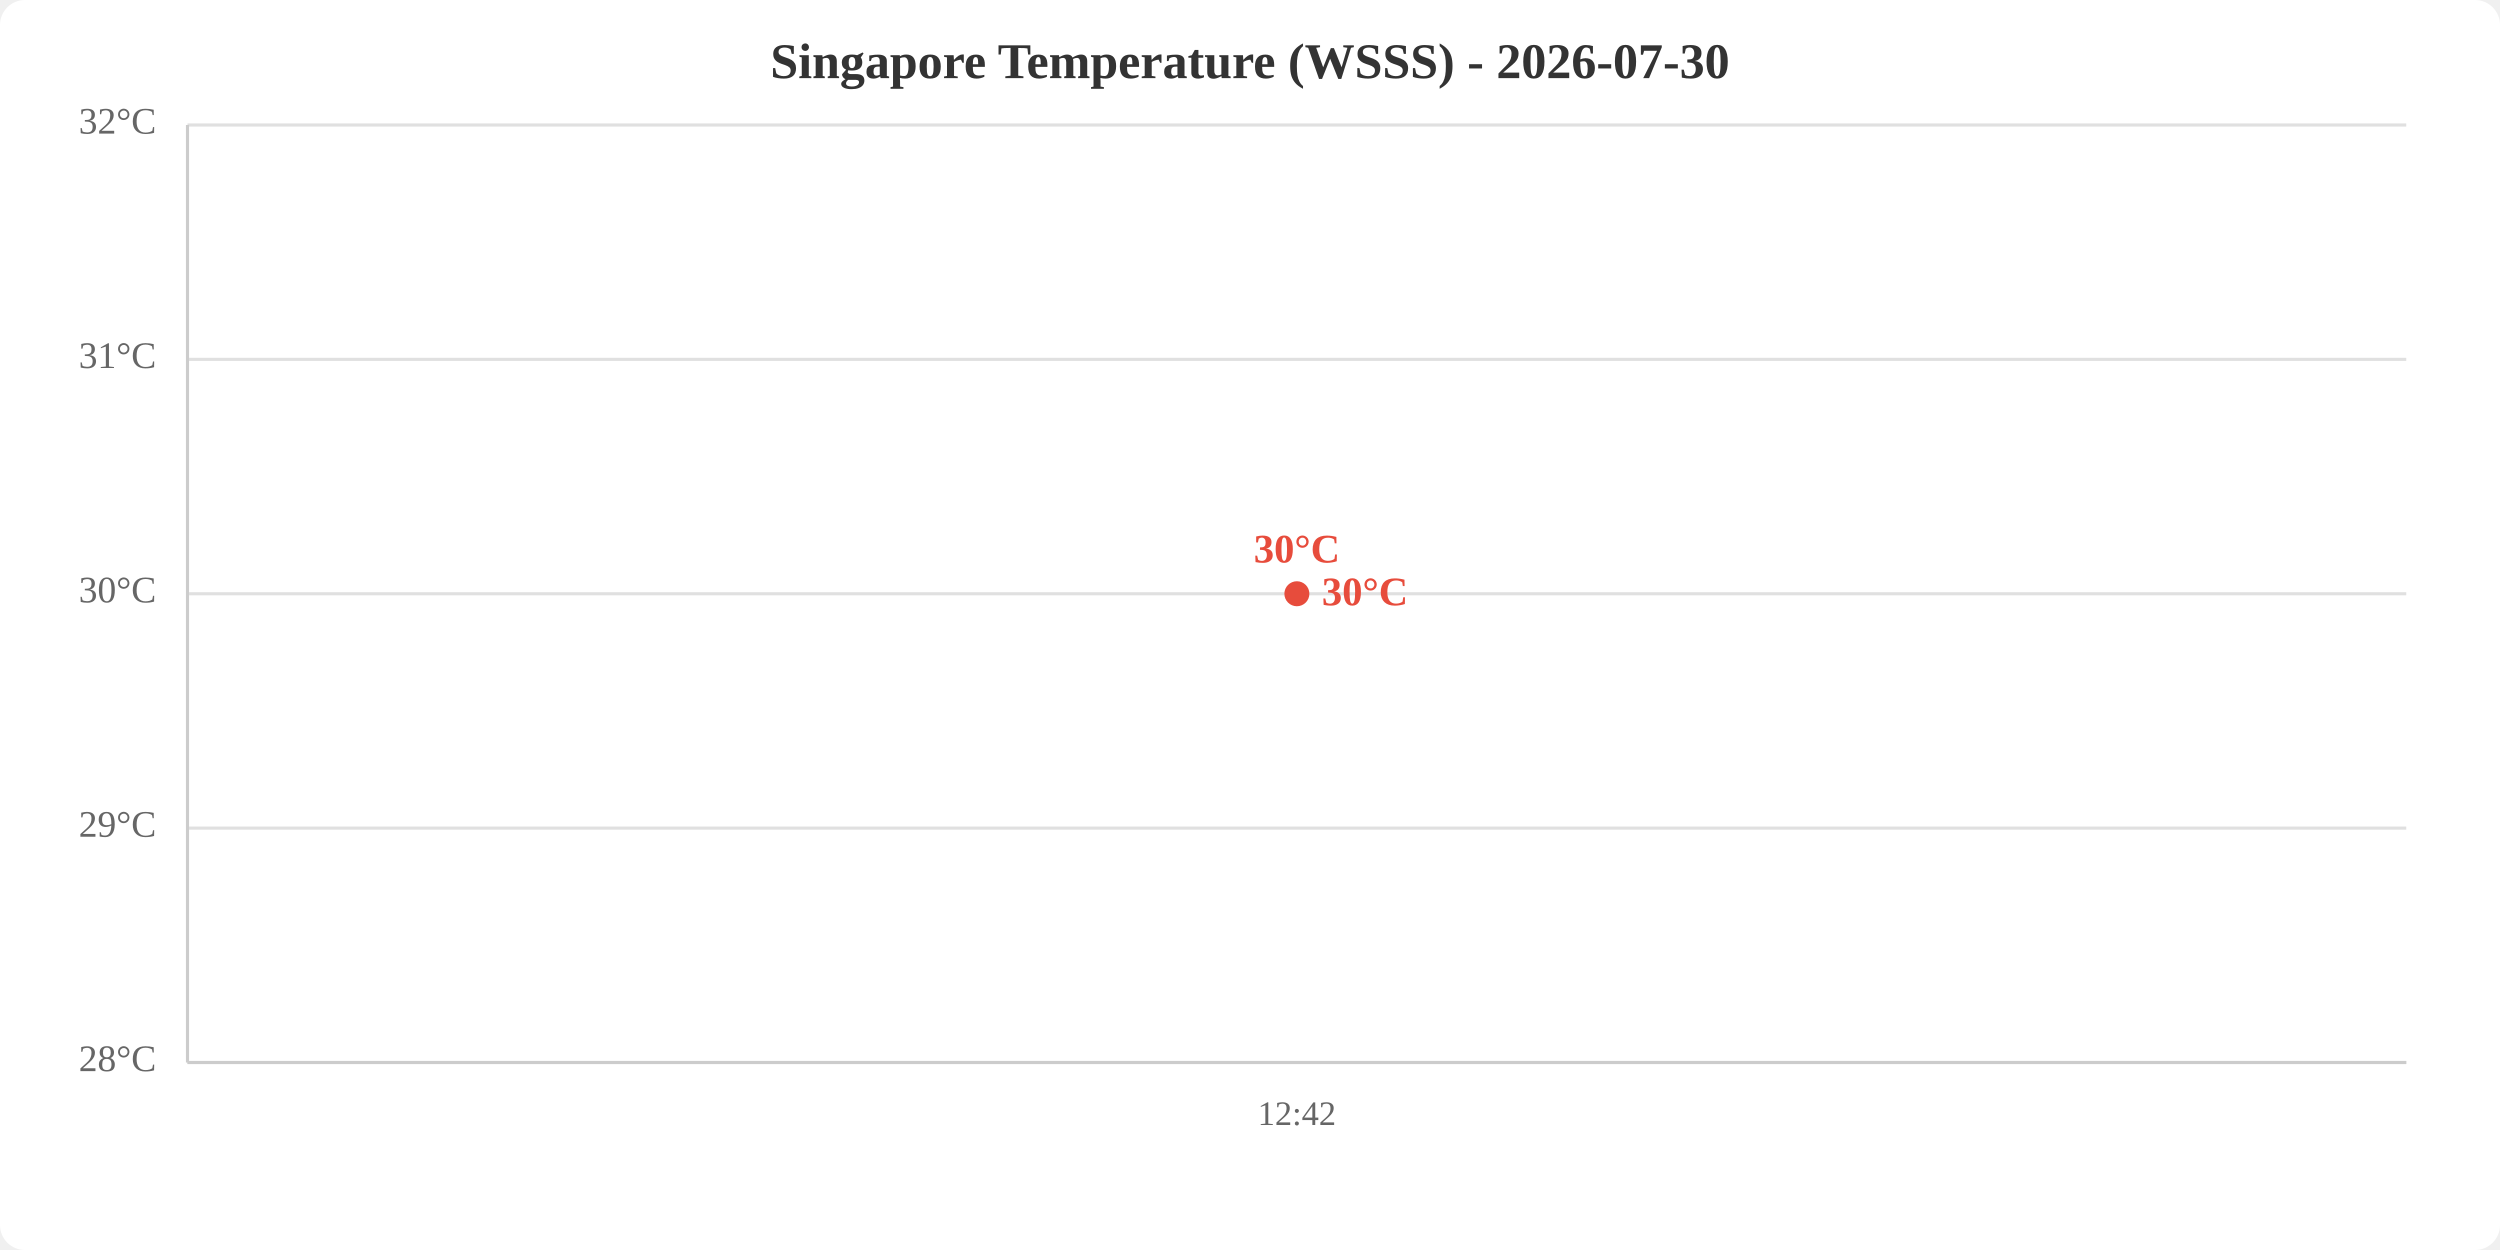
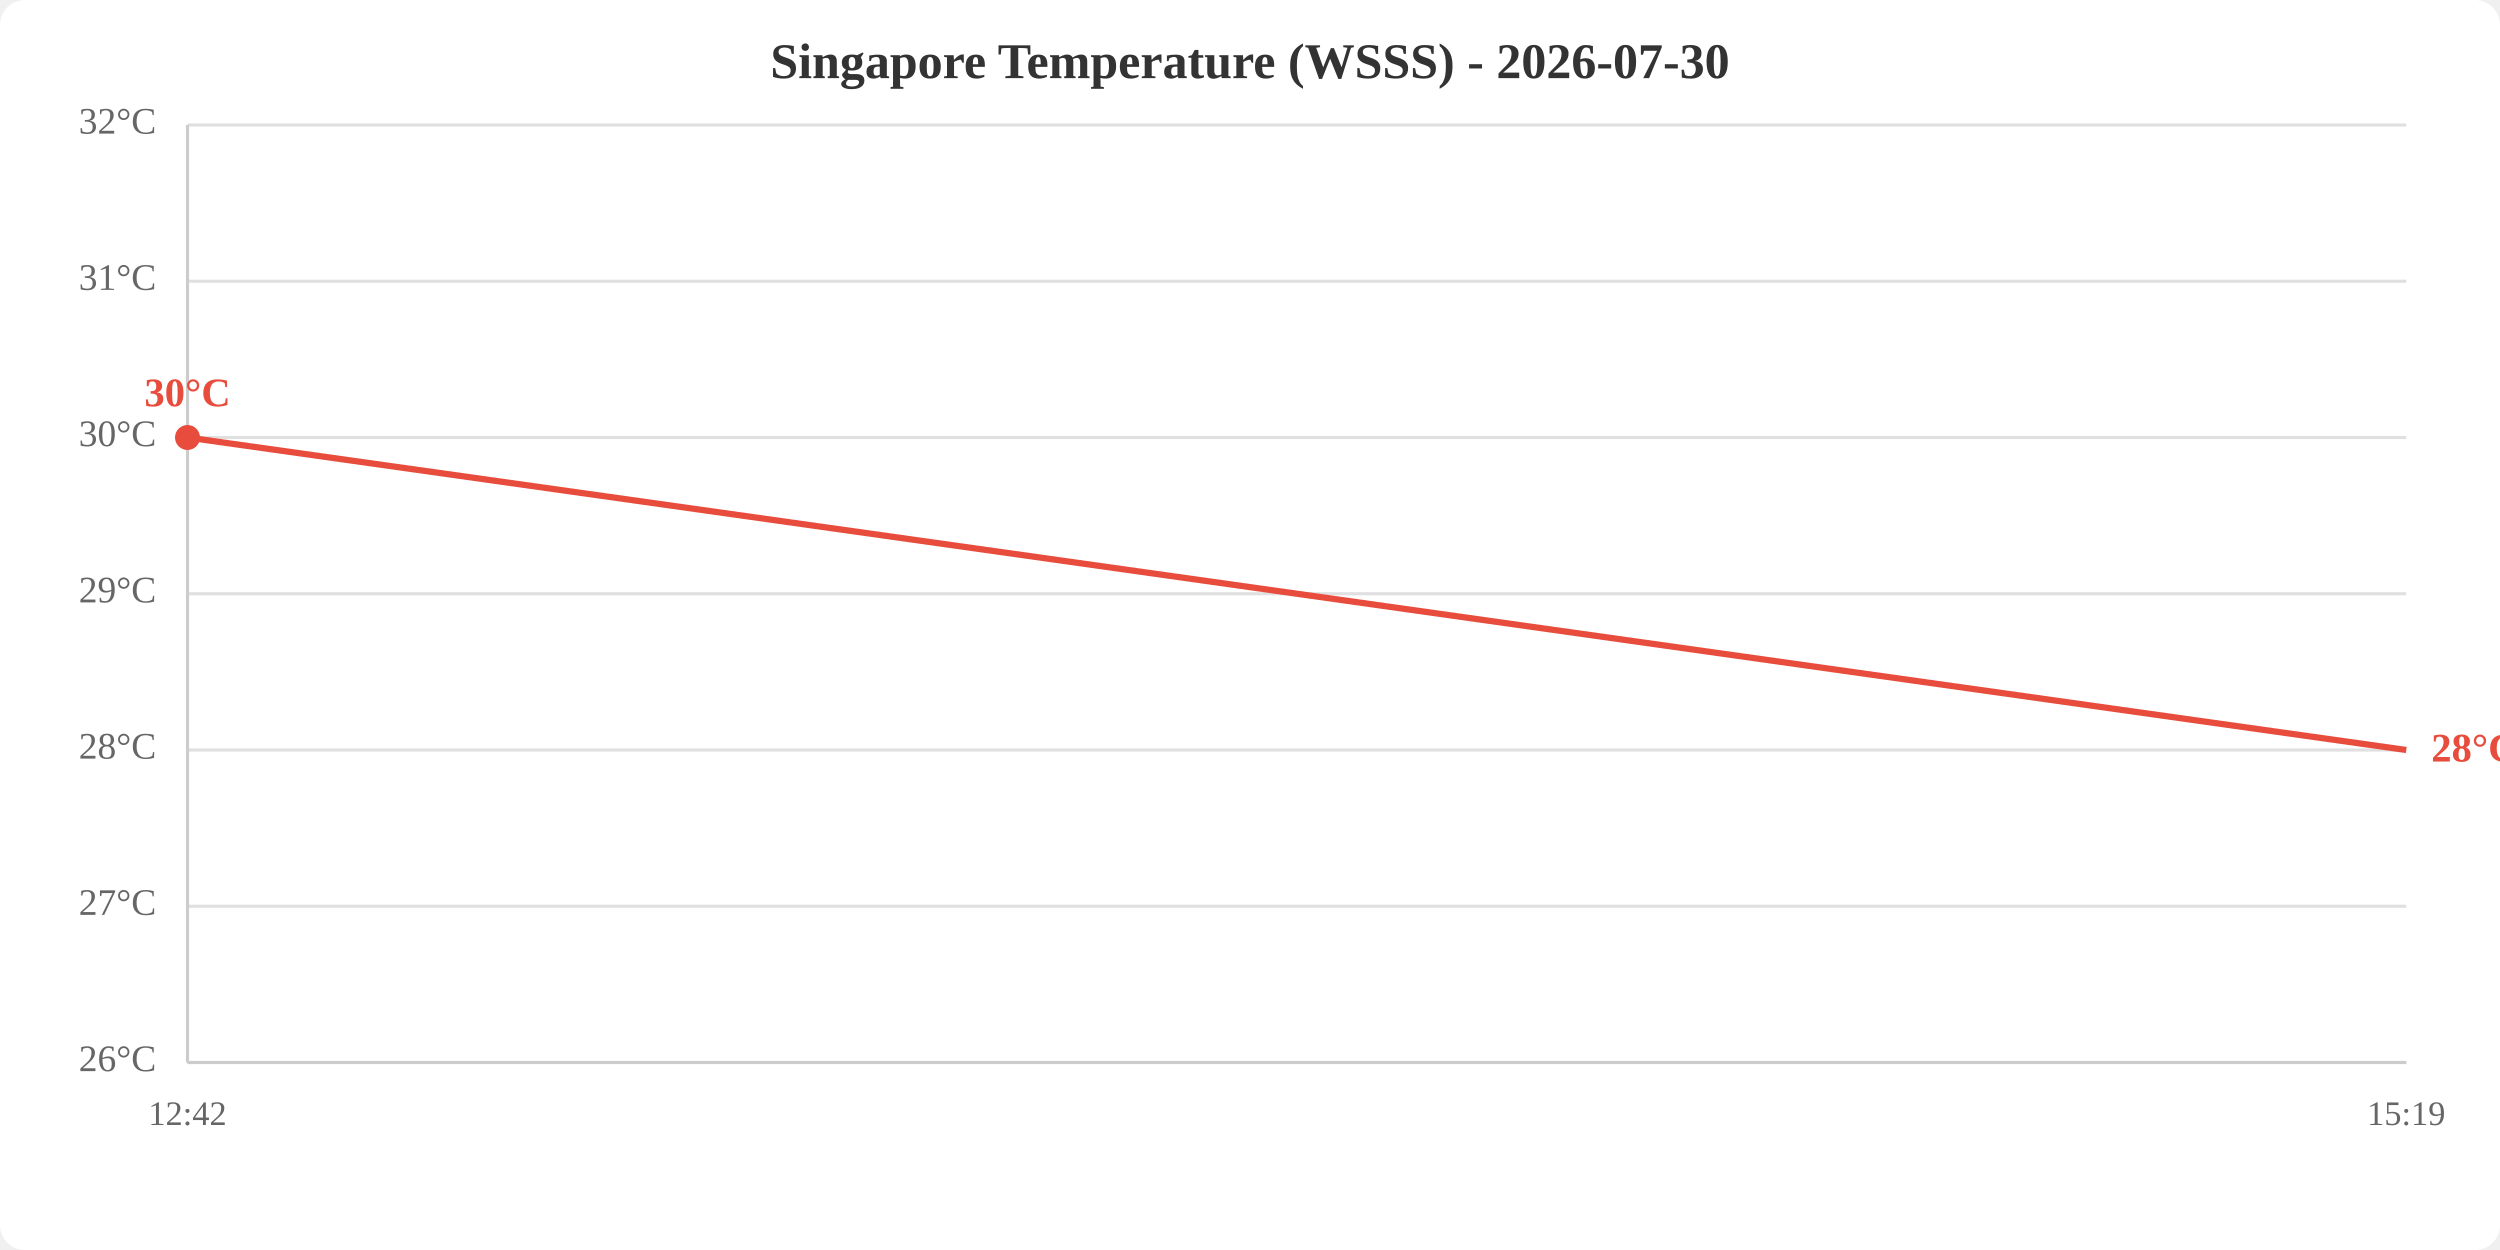
<svg xmlns="http://www.w3.org/2000/svg" viewBox="0 0 800 400" width="800" height="400">
  <rect width="800" height="400" fill="white" rx="8" />
  <text x="400.0" y="25" text-anchor="middle" font-size="16" font-weight="bold" fill="#333">Singapore Temperature (WSSS) - 2026-07-30</text>
  <line x1="60" y1="340.0" x2="770" y2="340.0" stroke="#e0e0e0" stroke-width="1" />
-   <line x1="60" y1="265.0" x2="770" y2="265.0" stroke="#e0e0e0" stroke-width="1" />
+   <line x1="60" y1="290.0" x2="770" y2="290.0" stroke="#e0e0e0" stroke-width="1" />
+   <line x1="60" y1="240.0" x2="770" y2="240.0" stroke="#e0e0e0" stroke-width="1" />
  <line x1="60" y1="190.0" x2="770" y2="190.0" stroke="#e0e0e0" stroke-width="1" />
-   <line x1="60" y1="115.0" x2="770" y2="115.0" stroke="#e0e0e0" stroke-width="1" />
+   <line x1="60" y1="140.0" x2="770" y2="140.0" stroke="#e0e0e0" stroke-width="1" />
+   <line x1="60" y1="90.0" x2="770" y2="90.0" stroke="#e0e0e0" stroke-width="1" />
  <line x1="60" y1="40.0" x2="770" y2="40.0" stroke="#e0e0e0" stroke-width="1" />
-   <text x="50" y="340.0" text-anchor="end" dominant-baseline="middle" fill="#666" font-size="12">28°C</text>
-   <text x="50" y="265.0" text-anchor="end" dominant-baseline="middle" fill="#666" font-size="12">29°C</text>
-   <text x="50" y="190.0" text-anchor="end" dominant-baseline="middle" fill="#666" font-size="12">30°C</text>
-   <text x="50" y="115.0" text-anchor="end" dominant-baseline="middle" fill="#666" font-size="12">31°C</text>
+   <text x="50" y="340.0" text-anchor="end" dominant-baseline="middle" fill="#666" font-size="12">26°C</text>
+   <text x="50" y="290.0" text-anchor="end" dominant-baseline="middle" fill="#666" font-size="12">27°C</text>
+   <text x="50" y="240.0" text-anchor="end" dominant-baseline="middle" fill="#666" font-size="12">28°C</text>
+   <text x="50" y="190.0" text-anchor="end" dominant-baseline="middle" fill="#666" font-size="12">29°C</text>
+   <text x="50" y="140.0" text-anchor="end" dominant-baseline="middle" fill="#666" font-size="12">30°C</text>
+   <text x="50" y="90.0" text-anchor="end" dominant-baseline="middle" fill="#666" font-size="12">31°C</text>
  <text x="50" y="40.0" text-anchor="end" dominant-baseline="middle" fill="#666" font-size="12">32°C</text>
-   <text x="415.0" y="360" text-anchor="middle" fill="#666" font-size="11">12:42</text>
+   <text x="60.0" y="360" text-anchor="middle" fill="#666" font-size="11">12:42</text>
+   <text x="770.0" y="360" text-anchor="middle" fill="#666" font-size="11">15:19</text>
  <line x1="60" y1="40" x2="60" y2="340" stroke="#ccc" stroke-width="1" />
  <line x1="60" y1="340" x2="770" y2="340" stroke="#ccc" stroke-width="1" />
-   <polyline points="415.0,190.0" fill="none" stroke="#e74c3c" stroke-width="2" />
-   <circle cx="415.0" cy="190.0" r="4" fill="#e74c3c" />
-   <text x="415.0" y="180.0" text-anchor="middle" fill="#e74c3c" font-size="13" font-weight="bold">30°C</text>
-   <text x="423.0" y="190.0" fill="#e74c3c" font-size="13" font-weight="bold" dominant-baseline="middle">30°C</text>
+   <polyline points="60.0,140.0 770.0,240.0" fill="none" stroke="#e74c3c" stroke-width="2" />
+   <circle cx="60.0" cy="140.0" r="4" fill="#e74c3c" />
+   <text x="60.0" y="130.0" text-anchor="middle" fill="#e74c3c" font-size="13" font-weight="bold">30°C</text>
+   <text x="778.0" y="240.0" fill="#e74c3c" font-size="13" font-weight="bold" dominant-baseline="middle">28°C</text>
</svg>
